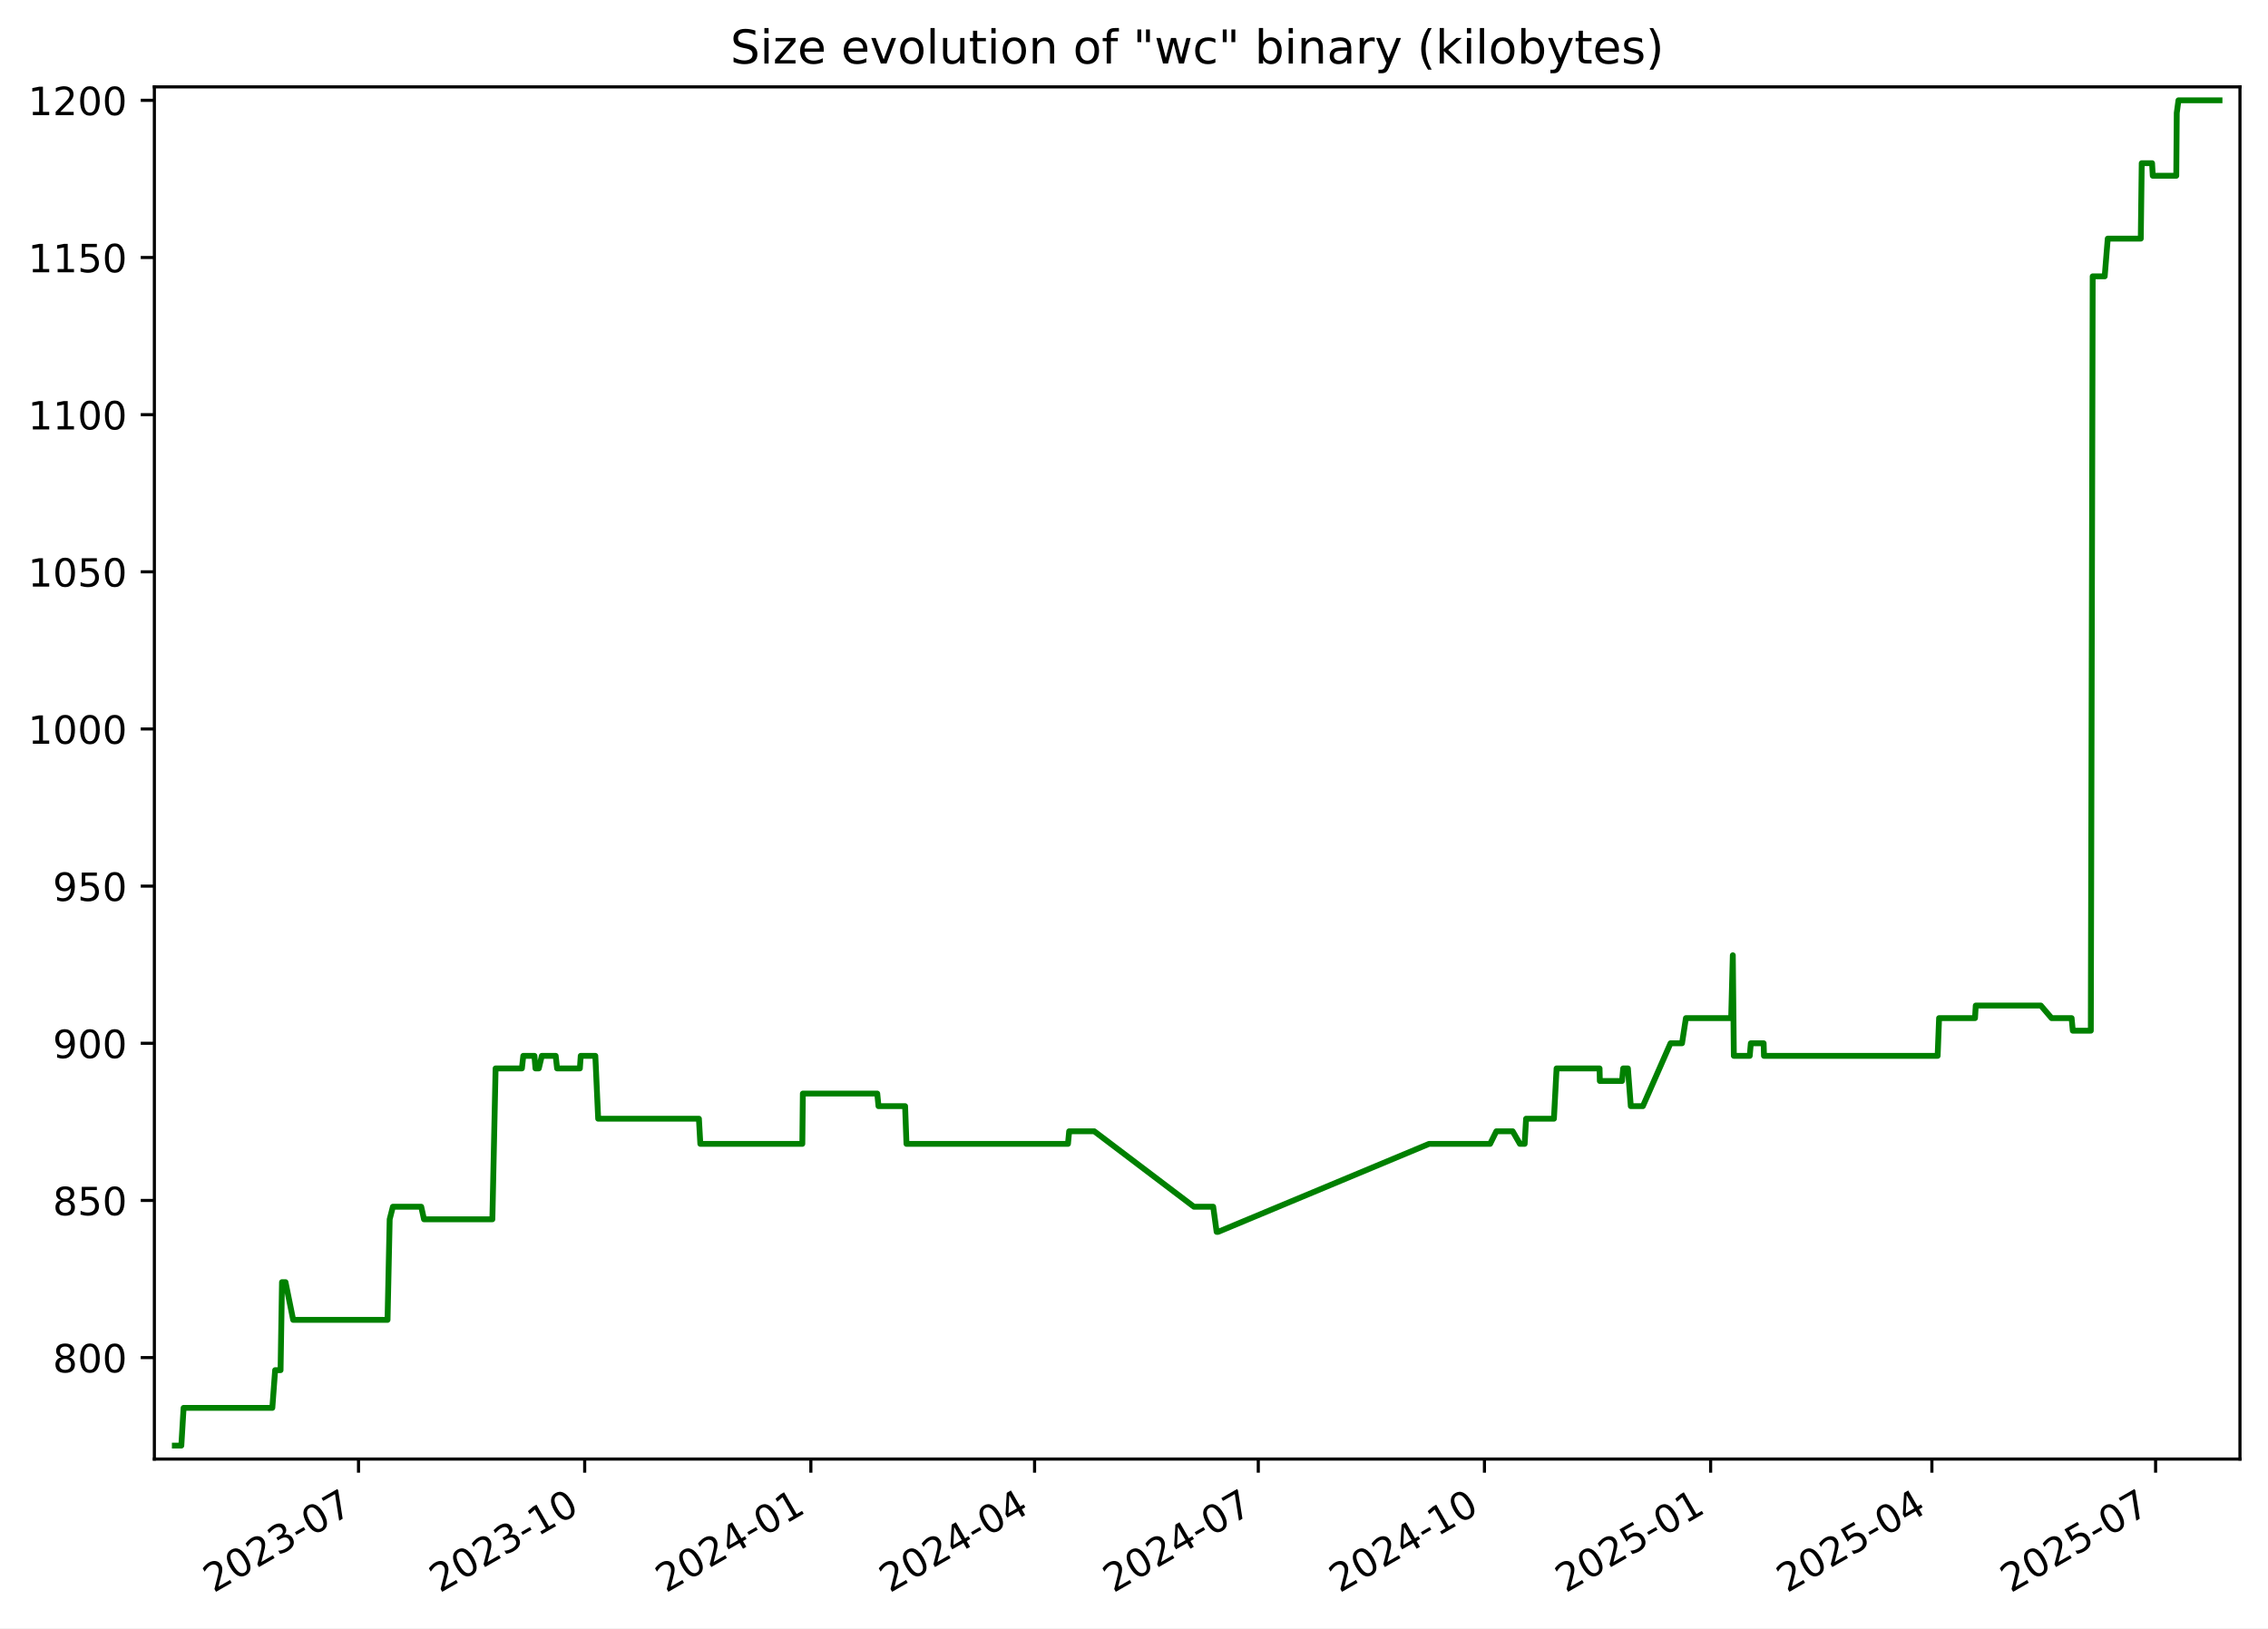
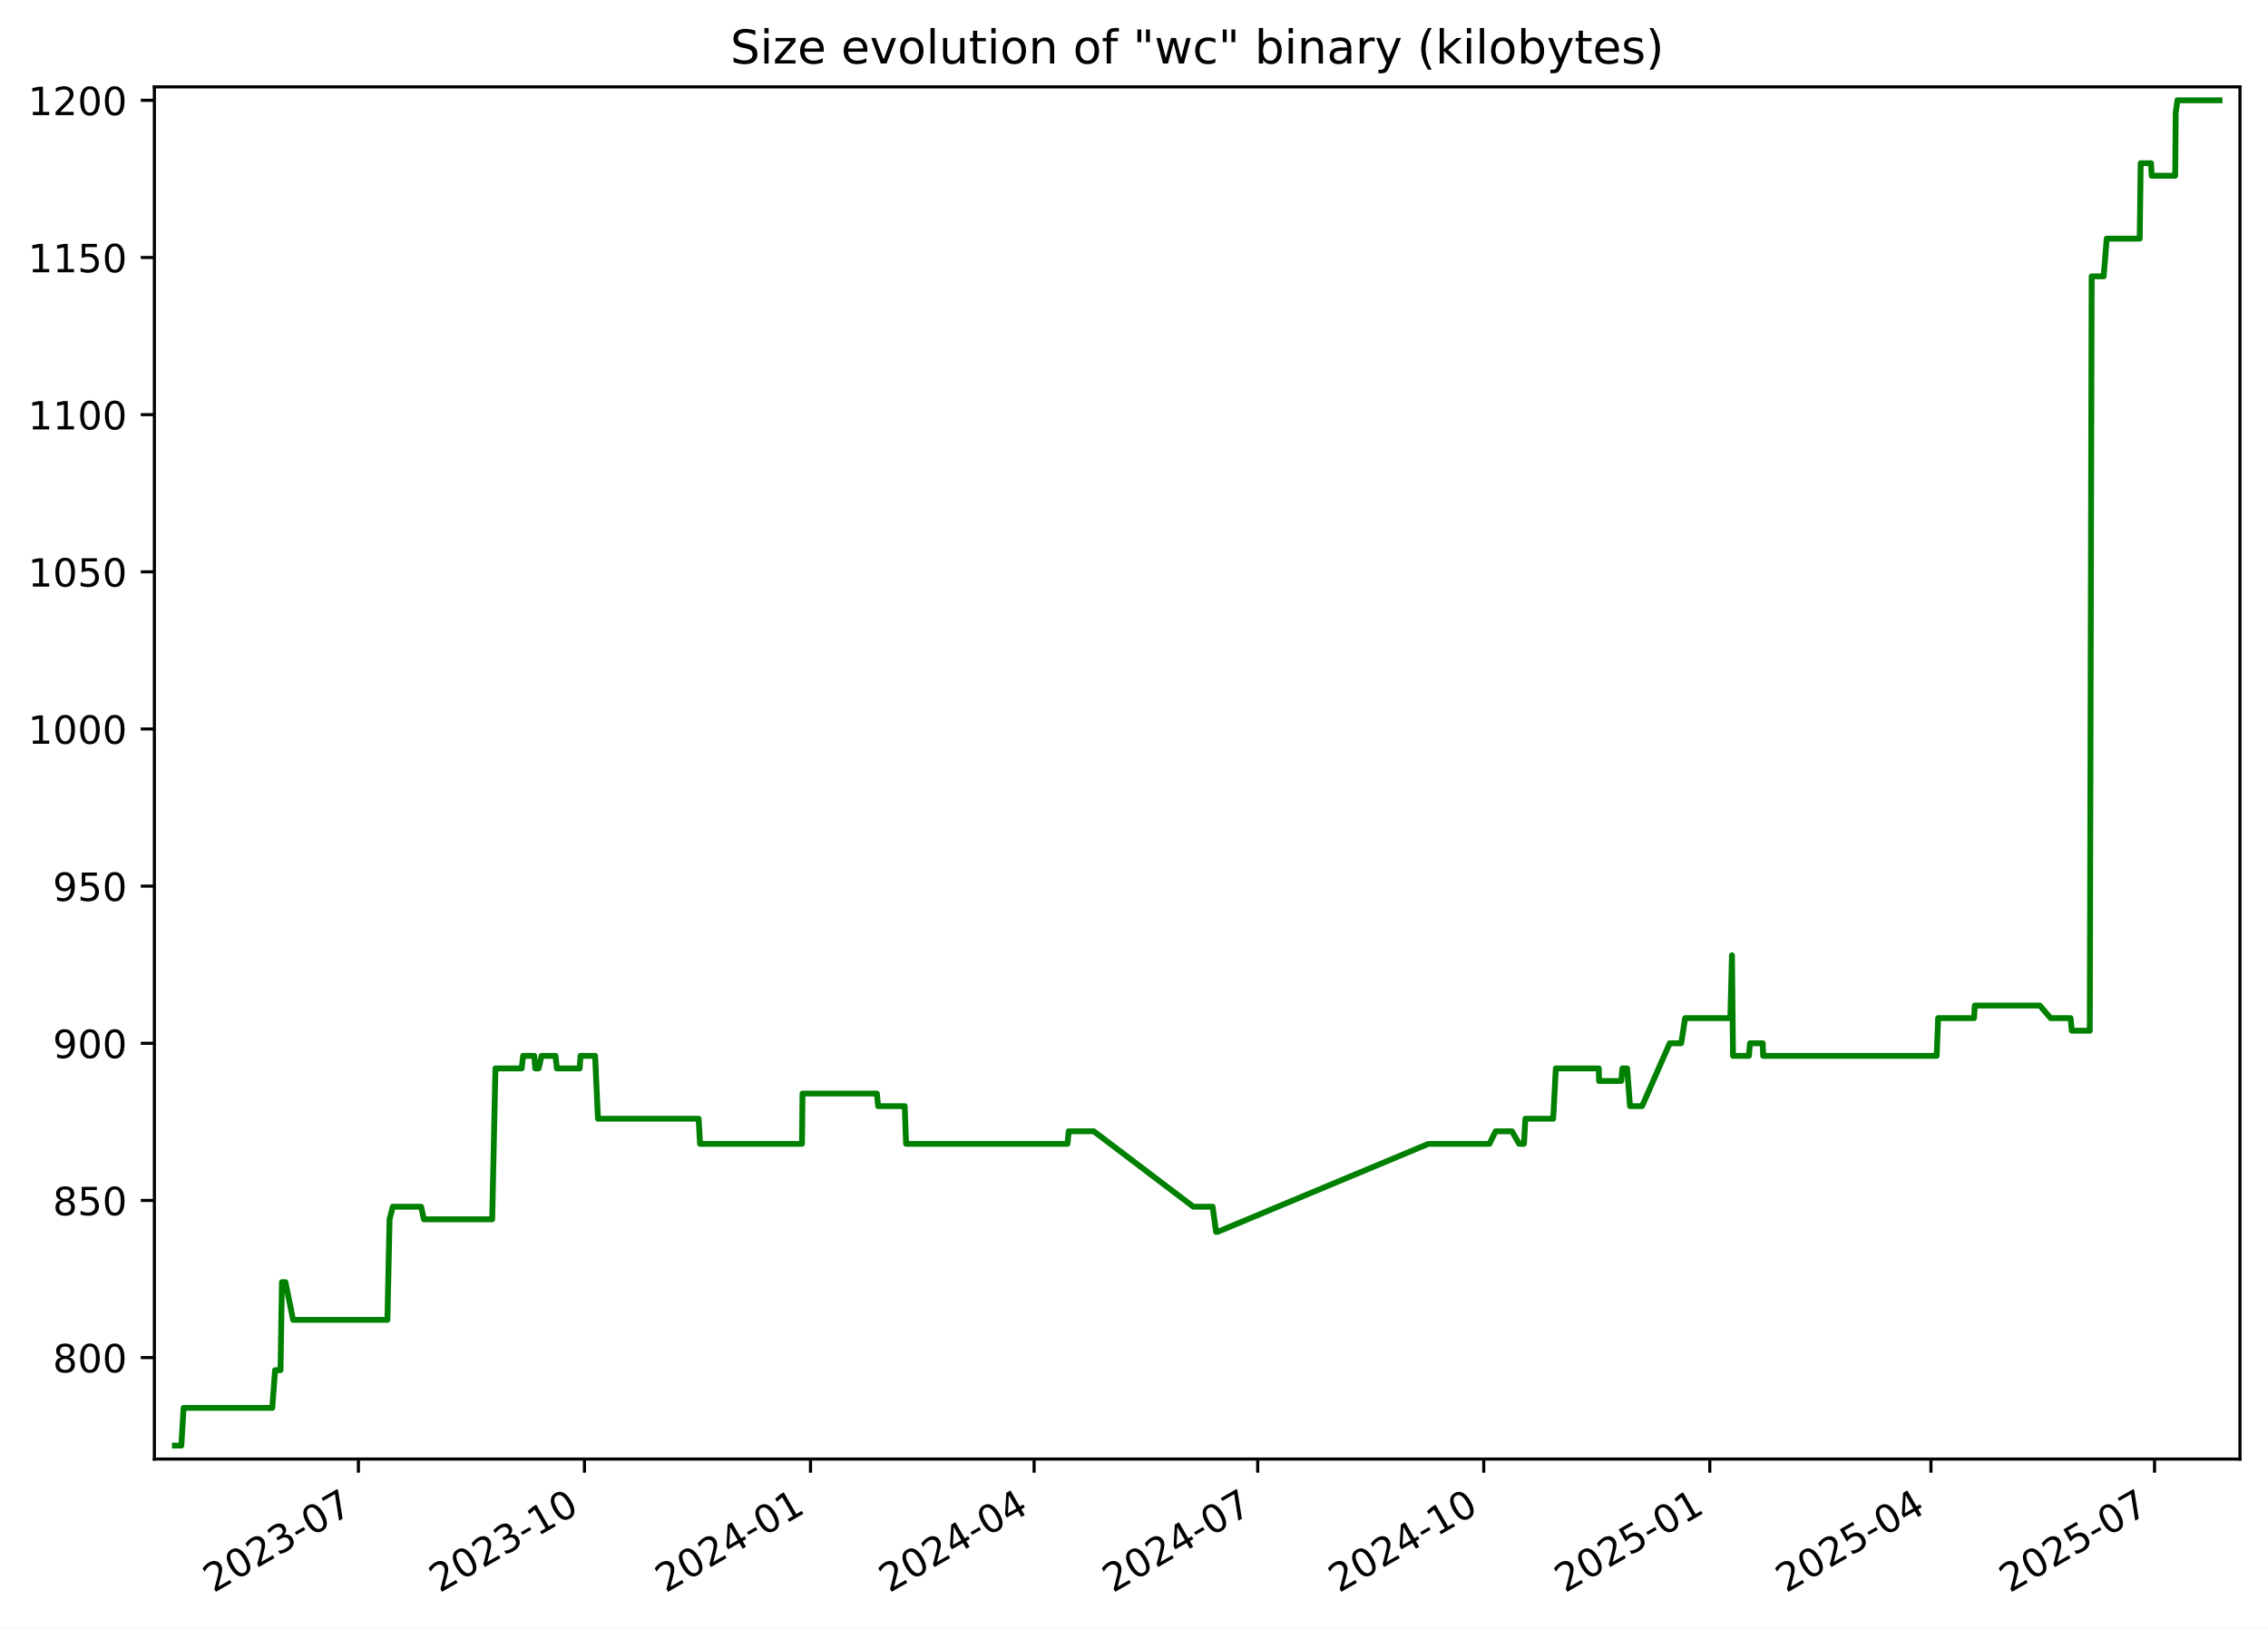
<svg xmlns="http://www.w3.org/2000/svg" xmlns:xlink="http://www.w3.org/1999/xlink" width="582.53pt" height="418.303pt" viewBox="0 0 582.53 418.303" version="1.1">
  <defs>
    <style type="text/css">*{stroke-linejoin: round; stroke-linecap: butt}</style>
  </defs>
  <g id="figure_1">
    <g id="patch_1">
      <path d="M -0 418.303  L 582.53 418.303  L 582.53 0  L -0 0  z " style="fill: #ffffff" />
    </g>
    <g id="axes_1">
      <g id="patch_2">
        <path d="M 39.65 374.83  L 575.33 374.83  L 575.33 22.318  L 39.65 22.318  z " style="fill: #ffffff" />
      </g>
      <g id="matplotlib.axis_1">
        <g id="xtick_1">
          <g id="line2d_1">
            <defs>
-               <path id="m6d3a7d888b" d="M 0 0  L 0 3.5  " style="stroke: #000000; stroke-width: 0.8" />
+               <path id="m130bfad680" d="M 0 0  L 0 3.5  " style="stroke: #000000; stroke-width: 0.8" />
            </defs>
            <g>
-               <use xlink:href="#m6d3a7d888b" x="92.083" y="374.83" style="stroke: #000000; stroke-width: 0.8" />
+               <use xlink:href="#m130bfad680" x="92.058" y="374.83" style="stroke: #000000; stroke-width: 0.8" />
            </g>
          </g>
          <g id="text_1">
-             <g transform="translate(54.85797 409.302) rotate(-30) scale(0.1 -0.1)">
+             <g transform="translate(54.83269 409.302) rotate(-30) scale(0.1 -0.1)">
              <defs>
                <path id="DejaVuSans-32" d="M 1228 531  L 3431 531  L 3431 0  L 469 0  L 469 531  Q 828 903 1448 1529  Q 2069 2156 2228 2338  Q 2531 2678 2651 2914  Q 2772 3150 2772 3378  Q 2772 3750 2511 3984  Q 2250 4219 1831 4219  Q 1534 4219 1204 4116  Q 875 4013 500 3803  L 500 4441  Q 881 4594 1212 4672  Q 1544 4750 1819 4750  Q 2544 4750 2975 4387  Q 3406 4025 3406 3419  Q 3406 3131 3298 2873  Q 3191 2616 2906 2266  Q 2828 2175 2409 1742  Q 1991 1309 1228 531  z " transform="scale(0.015625)" />
                <path id="DejaVuSans-30" d="M 2034 4250  Q 1547 4250 1301 3770  Q 1056 3291 1056 2328  Q 1056 1369 1301 889  Q 1547 409 2034 409  Q 2525 409 2770 889  Q 3016 1369 3016 2328  Q 3016 3291 2770 3770  Q 2525 4250 2034 4250  z M 2034 4750  Q 2819 4750 3233 4129  Q 3647 3509 3647 2328  Q 3647 1150 3233 529  Q 2819 -91 2034 -91  Q 1250 -91 836 529  Q 422 1150 422 2328  Q 422 3509 836 4129  Q 1250 4750 2034 4750  z " transform="scale(0.015625)" />
                <path id="DejaVuSans-33" d="M 2597 2516  Q 3050 2419 3304 2112  Q 3559 1806 3559 1356  Q 3559 666 3084 287  Q 2609 -91 1734 -91  Q 1441 -91 1130 -33  Q 819 25 488 141  L 488 750  Q 750 597 1062 519  Q 1375 441 1716 441  Q 2309 441 2620 675  Q 2931 909 2931 1356  Q 2931 1769 2642 2001  Q 2353 2234 1838 2234  L 1294 2234  L 1294 2753  L 1863 2753  Q 2328 2753 2575 2939  Q 2822 3125 2822 3475  Q 2822 3834 2567 4026  Q 2313 4219 1838 4219  Q 1578 4219 1281 4162  Q 984 4106 628 3988  L 628 4550  Q 988 4650 1302 4700  Q 1616 4750 1894 4750  Q 2613 4750 3031 4423  Q 3450 4097 3450 3541  Q 3450 3153 3228 2886  Q 3006 2619 2597 2516  z " transform="scale(0.015625)" />
                <path id="DejaVuSans-2d" d="M 313 2009  L 1997 2009  L 1997 1497  L 313 1497  L 313 2009  z " transform="scale(0.015625)" />
                <path id="DejaVuSans-37" d="M 525 4666  L 3525 4666  L 3525 4397  L 1831 0  L 1172 0  L 2766 4134  L 525 4134  L 525 4666  z " transform="scale(0.015625)" />
              </defs>
              <use xlink:href="#DejaVuSans-32" />
              <use xlink:href="#DejaVuSans-30" x="63.623" />
              <use xlink:href="#DejaVuSans-32" x="127.246" />
              <use xlink:href="#DejaVuSans-33" x="190.869" />
              <use xlink:href="#DejaVuSans-2d" x="254.492" />
              <use xlink:href="#DejaVuSans-30" x="290.576" />
              <use xlink:href="#DejaVuSans-37" x="354.199" />
            </g>
          </g>
        </g>
        <g id="xtick_2">
          <g id="line2d_2">
            <g>
-               <use xlink:href="#m6d3a7d888b" x="150.175" y="374.83" style="stroke: #000000; stroke-width: 0.8" />
+               <use xlink:href="#m130bfad680" x="150.118" y="374.83" style="stroke: #000000; stroke-width: 0.8" />
            </g>
          </g>
          <g id="text_2">
-             <g transform="translate(112.9498 409.302) rotate(-30) scale(0.1 -0.1)">
+             <g transform="translate(112.8934 409.302) rotate(-30) scale(0.1 -0.1)">
              <defs>
                <path id="DejaVuSans-31" d="M 794 531  L 1825 531  L 1825 4091  L 703 3866  L 703 4441  L 1819 4666  L 2450 4666  L 2450 531  L 3481 531  L 3481 0  L 794 0  L 794 531  z " transform="scale(0.015625)" />
              </defs>
              <use xlink:href="#DejaVuSans-32" />
              <use xlink:href="#DejaVuSans-30" x="63.623" />
              <use xlink:href="#DejaVuSans-32" x="127.246" />
              <use xlink:href="#DejaVuSans-33" x="190.869" />
              <use xlink:href="#DejaVuSans-2d" x="254.492" />
              <use xlink:href="#DejaVuSans-31" x="290.576" />
              <use xlink:href="#DejaVuSans-30" x="354.199" />
            </g>
          </g>
        </g>
        <g id="xtick_3">
          <g id="line2d_3">
            <g>
-               <use xlink:href="#m6d3a7d888b" x="208.266" y="374.83" style="stroke: #000000; stroke-width: 0.8" />
+               <use xlink:href="#m130bfad680" x="208.179" y="374.83" style="stroke: #000000; stroke-width: 0.8" />
            </g>
          </g>
          <g id="text_3">
-             <g transform="translate(171.0416 409.302) rotate(-30) scale(0.1 -0.1)">
+             <g transform="translate(170.9541 409.302) rotate(-30) scale(0.1 -0.1)">
              <defs>
                <path id="DejaVuSans-34" d="M 2419 4116  L 825 1625  L 2419 1625  L 2419 4116  z M 2253 4666  L 3047 4666  L 3047 1625  L 3713 1625  L 3713 1100  L 3047 1100  L 3047 0  L 2419 0  L 2419 1100  L 313 1100  L 313 1709  L 2253 4666  z " transform="scale(0.015625)" />
              </defs>
              <use xlink:href="#DejaVuSans-32" />
              <use xlink:href="#DejaVuSans-30" x="63.623" />
              <use xlink:href="#DejaVuSans-32" x="127.246" />
              <use xlink:href="#DejaVuSans-34" x="190.869" />
              <use xlink:href="#DejaVuSans-2d" x="254.492" />
              <use xlink:href="#DejaVuSans-30" x="290.576" />
              <use xlink:href="#DejaVuSans-31" x="354.199" />
            </g>
          </g>
        </g>
        <g id="xtick_4">
          <g id="line2d_4">
            <g>
-               <use xlink:href="#m6d3a7d888b" x="265.727" y="374.83" style="stroke: #000000; stroke-width: 0.8" />
+               <use xlink:href="#m130bfad680" x="265.609" y="374.83" style="stroke: #000000; stroke-width: 0.8" />
            </g>
          </g>
          <g id="text_4">
-             <g transform="translate(228.502 409.302) rotate(-30) scale(0.1 -0.1)">
+             <g transform="translate(228.3837 409.302) rotate(-30) scale(0.1 -0.1)">
              <use xlink:href="#DejaVuSans-32" />
              <use xlink:href="#DejaVuSans-30" x="63.623" />
              <use xlink:href="#DejaVuSans-32" x="127.246" />
              <use xlink:href="#DejaVuSans-34" x="190.869" />
              <use xlink:href="#DejaVuSans-2d" x="254.492" />
              <use xlink:href="#DejaVuSans-30" x="290.576" />
              <use xlink:href="#DejaVuSans-34" x="354.199" />
            </g>
          </g>
        </g>
        <g id="xtick_5">
          <g id="line2d_5">
            <g>
-               <use xlink:href="#m6d3a7d888b" x="323.187" y="374.83" style="stroke: #000000; stroke-width: 0.8" />
+               <use xlink:href="#m130bfad680" x="323.038" y="374.83" style="stroke: #000000; stroke-width: 0.8" />
            </g>
          </g>
          <g id="text_5">
-             <g transform="translate(285.9624 409.302) rotate(-30) scale(0.1 -0.1)">
+             <g transform="translate(285.8133 409.302) rotate(-30) scale(0.1 -0.1)">
              <use xlink:href="#DejaVuSans-32" />
              <use xlink:href="#DejaVuSans-30" x="63.623" />
              <use xlink:href="#DejaVuSans-32" x="127.246" />
              <use xlink:href="#DejaVuSans-34" x="190.869" />
              <use xlink:href="#DejaVuSans-2d" x="254.492" />
              <use xlink:href="#DejaVuSans-30" x="290.576" />
              <use xlink:href="#DejaVuSans-37" x="354.199" />
            </g>
          </g>
        </g>
        <g id="xtick_6">
          <g id="line2d_6">
            <g>
-               <use xlink:href="#m6d3a7d888b" x="381.279" y="374.83" style="stroke: #000000; stroke-width: 0.8" />
+               <use xlink:href="#m130bfad680" x="381.099" y="374.83" style="stroke: #000000; stroke-width: 0.8" />
            </g>
          </g>
          <g id="text_6">
-             <g transform="translate(344.0542 409.302) rotate(-30) scale(0.1 -0.1)">
+             <g transform="translate(343.874 409.302) rotate(-30) scale(0.1 -0.1)">
              <use xlink:href="#DejaVuSans-32" />
              <use xlink:href="#DejaVuSans-30" x="63.623" />
              <use xlink:href="#DejaVuSans-32" x="127.246" />
              <use xlink:href="#DejaVuSans-34" x="190.869" />
              <use xlink:href="#DejaVuSans-2d" x="254.492" />
              <use xlink:href="#DejaVuSans-31" x="290.576" />
              <use xlink:href="#DejaVuSans-30" x="354.199" />
            </g>
          </g>
        </g>
        <g id="xtick_7">
          <g id="line2d_7">
            <g>
-               <use xlink:href="#m6d3a7d888b" x="439.371" y="374.83" style="stroke: #000000; stroke-width: 0.8" />
+               <use xlink:href="#m130bfad680" x="439.16" y="374.83" style="stroke: #000000; stroke-width: 0.8" />
            </g>
          </g>
          <g id="text_7">
-             <g transform="translate(402.146 409.302) rotate(-30) scale(0.1 -0.1)">
+             <g transform="translate(401.9347 409.302) rotate(-30) scale(0.1 -0.1)">
              <defs>
                <path id="DejaVuSans-35" d="M 691 4666  L 3169 4666  L 3169 4134  L 1269 4134  L 1269 2991  Q 1406 3038 1543 3061  Q 1681 3084 1819 3084  Q 2600 3084 3056 2656  Q 3513 2228 3513 1497  Q 3513 744 3044 326  Q 2575 -91 1722 -91  Q 1428 -91 1123 -41  Q 819 9 494 109  L 494 744  Q 775 591 1075 516  Q 1375 441 1709 441  Q 2250 441 2565 725  Q 2881 1009 2881 1497  Q 2881 1984 2565 2268  Q 2250 2553 1709 2553  Q 1456 2553 1204 2497  Q 953 2441 691 2322  L 691 4666  z " transform="scale(0.015625)" />
              </defs>
              <use xlink:href="#DejaVuSans-32" />
              <use xlink:href="#DejaVuSans-30" x="63.623" />
              <use xlink:href="#DejaVuSans-32" x="127.246" />
              <use xlink:href="#DejaVuSans-35" x="190.869" />
              <use xlink:href="#DejaVuSans-2d" x="254.492" />
              <use xlink:href="#DejaVuSans-30" x="290.576" />
              <use xlink:href="#DejaVuSans-31" x="354.199" />
            </g>
          </g>
        </g>
        <g id="xtick_8">
          <g id="line2d_8">
            <g>
-               <use xlink:href="#m6d3a7d888b" x="496.2" y="374.83" style="stroke: #000000; stroke-width: 0.8" />
+               <use xlink:href="#m130bfad680" x="495.958" y="374.83" style="stroke: #000000; stroke-width: 0.8" />
            </g>
          </g>
          <g id="text_8">
-             <g transform="translate(458.9749 409.302) rotate(-30) scale(0.1 -0.1)">
+             <g transform="translate(458.7332 409.302) rotate(-30) scale(0.1 -0.1)">
              <use xlink:href="#DejaVuSans-32" />
              <use xlink:href="#DejaVuSans-30" x="63.623" />
              <use xlink:href="#DejaVuSans-32" x="127.246" />
              <use xlink:href="#DejaVuSans-35" x="190.869" />
              <use xlink:href="#DejaVuSans-2d" x="254.492" />
              <use xlink:href="#DejaVuSans-30" x="290.576" />
              <use xlink:href="#DejaVuSans-34" x="354.199" />
            </g>
          </g>
        </g>
        <g id="xtick_9">
          <g id="line2d_9">
            <g>
-               <use xlink:href="#m6d3a7d888b" x="553.66" y="374.83" style="stroke: #000000; stroke-width: 0.8" />
+               <use xlink:href="#m130bfad680" x="553.388" y="374.83" style="stroke: #000000; stroke-width: 0.8" />
            </g>
          </g>
          <g id="text_9">
-             <g transform="translate(516.4353 409.302) rotate(-30) scale(0.1 -0.1)">
+             <g transform="translate(516.1628 409.302) rotate(-30) scale(0.1 -0.1)">
              <use xlink:href="#DejaVuSans-32" />
              <use xlink:href="#DejaVuSans-30" x="63.623" />
              <use xlink:href="#DejaVuSans-32" x="127.246" />
              <use xlink:href="#DejaVuSans-35" x="190.869" />
              <use xlink:href="#DejaVuSans-2d" x="254.492" />
              <use xlink:href="#DejaVuSans-30" x="290.576" />
              <use xlink:href="#DejaVuSans-37" x="354.199" />
            </g>
          </g>
        </g>
      </g>
      <g id="matplotlib.axis_2">
        <g id="ytick_1">
          <g id="line2d_10">
            <defs>
-               <path id="m336daf2c97" d="M 0 0  L -3.5 0  " style="stroke: #000000; stroke-width: 0.8" />
+               <path id="m534f6655b7" d="M 0 0  L -3.5 0  " style="stroke: #000000; stroke-width: 0.8" />
            </defs>
            <g>
-               <use xlink:href="#m336daf2c97" x="39.65" y="348.765" style="stroke: #000000; stroke-width: 0.8" />
+               <use xlink:href="#m534f6655b7" x="39.65" y="348.765" style="stroke: #000000; stroke-width: 0.8" />
            </g>
          </g>
          <g id="text_10">
            <g transform="translate(13.5625 352.564) scale(0.1 -0.1)">
              <defs>
                <path id="DejaVuSans-38" d="M 2034 2216  Q 1584 2216 1326 1975  Q 1069 1734 1069 1313  Q 1069 891 1326 650  Q 1584 409 2034 409  Q 2484 409 2743 651  Q 3003 894 3003 1313  Q 3003 1734 2745 1975  Q 2488 2216 2034 2216  z M 1403 2484  Q 997 2584 770 2862  Q 544 3141 544 3541  Q 544 4100 942 4425  Q 1341 4750 2034 4750  Q 2731 4750 3128 4425  Q 3525 4100 3525 3541  Q 3525 3141 3298 2862  Q 3072 2584 2669 2484  Q 3125 2378 3379 2068  Q 3634 1759 3634 1313  Q 3634 634 3220 271  Q 2806 -91 2034 -91  Q 1263 -91 848 271  Q 434 634 434 1313  Q 434 1759 690 2068  Q 947 2378 1403 2484  z M 1172 3481  Q 1172 3119 1398 2916  Q 1625 2713 2034 2713  Q 2441 2713 2670 2916  Q 2900 3119 2900 3481  Q 2900 3844 2670 4047  Q 2441 4250 2034 4250  Q 1625 4250 1398 4047  Q 1172 3844 1172 3481  z " transform="scale(0.015625)" />
              </defs>
              <use xlink:href="#DejaVuSans-38" />
              <use xlink:href="#DejaVuSans-30" x="63.623" />
              <use xlink:href="#DejaVuSans-30" x="127.246" />
            </g>
          </g>
        </g>
        <g id="ytick_2">
          <g id="line2d_11">
            <g>
-               <use xlink:href="#m336daf2c97" x="39.65" y="308.391" style="stroke: #000000; stroke-width: 0.8" />
+               <use xlink:href="#m534f6655b7" x="39.65" y="308.391" style="stroke: #000000; stroke-width: 0.8" />
            </g>
          </g>
          <g id="text_11">
            <g transform="translate(13.5625 312.1902) scale(0.1 -0.1)">
              <use xlink:href="#DejaVuSans-38" />
              <use xlink:href="#DejaVuSans-35" x="63.623" />
              <use xlink:href="#DejaVuSans-30" x="127.246" />
            </g>
          </g>
        </g>
        <g id="ytick_3">
          <g id="line2d_12">
            <g>
-               <use xlink:href="#m336daf2c97" x="39.65" y="268.017" style="stroke: #000000; stroke-width: 0.8" />
+               <use xlink:href="#m534f6655b7" x="39.65" y="268.017" style="stroke: #000000; stroke-width: 0.8" />
            </g>
          </g>
          <g id="text_12">
            <g transform="translate(13.5625 271.8163) scale(0.1 -0.1)">
              <defs>
                <path id="DejaVuSans-39" d="M 703 97  L 703 672  Q 941 559 1184 500  Q 1428 441 1663 441  Q 2288 441 2617 861  Q 2947 1281 2994 2138  Q 2813 1869 2534 1725  Q 2256 1581 1919 1581  Q 1219 1581 811 2004  Q 403 2428 403 3163  Q 403 3881 828 4315  Q 1253 4750 1959 4750  Q 2769 4750 3195 4129  Q 3622 3509 3622 2328  Q 3622 1225 3098 567  Q 2575 -91 1691 -91  Q 1453 -91 1209 -44  Q 966 3 703 97  z M 1959 2075  Q 2384 2075 2632 2365  Q 2881 2656 2881 3163  Q 2881 3666 2632 3958  Q 2384 4250 1959 4250  Q 1534 4250 1286 3958  Q 1038 3666 1038 3163  Q 1038 2656 1286 2365  Q 1534 2075 1959 2075  z " transform="scale(0.015625)" />
              </defs>
              <use xlink:href="#DejaVuSans-39" />
              <use xlink:href="#DejaVuSans-30" x="63.623" />
              <use xlink:href="#DejaVuSans-30" x="127.246" />
            </g>
          </g>
        </g>
        <g id="ytick_4">
          <g id="line2d_13">
            <g>
-               <use xlink:href="#m336daf2c97" x="39.65" y="227.643" style="stroke: #000000; stroke-width: 0.8" />
+               <use xlink:href="#m534f6655b7" x="39.65" y="227.643" style="stroke: #000000; stroke-width: 0.8" />
            </g>
          </g>
          <g id="text_13">
            <g transform="translate(13.5625 231.4425) scale(0.1 -0.1)">
              <use xlink:href="#DejaVuSans-39" />
              <use xlink:href="#DejaVuSans-35" x="63.623" />
              <use xlink:href="#DejaVuSans-30" x="127.246" />
            </g>
          </g>
        </g>
        <g id="ytick_5">
          <g id="line2d_14">
            <g>
-               <use xlink:href="#m336daf2c97" x="39.65" y="187.269" style="stroke: #000000; stroke-width: 0.8" />
+               <use xlink:href="#m534f6655b7" x="39.65" y="187.269" style="stroke: #000000; stroke-width: 0.8" />
            </g>
          </g>
          <g id="text_14">
            <g transform="translate(7.2 191.0687) scale(0.1 -0.1)">
              <use xlink:href="#DejaVuSans-31" />
              <use xlink:href="#DejaVuSans-30" x="63.623" />
              <use xlink:href="#DejaVuSans-30" x="127.246" />
              <use xlink:href="#DejaVuSans-30" x="190.869" />
            </g>
          </g>
        </g>
        <g id="ytick_6">
          <g id="line2d_15">
            <g>
-               <use xlink:href="#m336daf2c97" x="39.65" y="146.896" style="stroke: #000000; stroke-width: 0.8" />
+               <use xlink:href="#m534f6655b7" x="39.65" y="146.896" style="stroke: #000000; stroke-width: 0.8" />
            </g>
          </g>
          <g id="text_15">
            <g transform="translate(7.2 150.6948) scale(0.1 -0.1)">
              <use xlink:href="#DejaVuSans-31" />
              <use xlink:href="#DejaVuSans-30" x="63.623" />
              <use xlink:href="#DejaVuSans-35" x="127.246" />
              <use xlink:href="#DejaVuSans-30" x="190.869" />
            </g>
          </g>
        </g>
        <g id="ytick_7">
          <g id="line2d_16">
            <g>
-               <use xlink:href="#m336daf2c97" x="39.65" y="106.522" style="stroke: #000000; stroke-width: 0.8" />
+               <use xlink:href="#m534f6655b7" x="39.65" y="106.522" style="stroke: #000000; stroke-width: 0.8" />
            </g>
          </g>
          <g id="text_16">
            <g transform="translate(7.2 110.321) scale(0.1 -0.1)">
              <use xlink:href="#DejaVuSans-31" />
              <use xlink:href="#DejaVuSans-31" x="63.623" />
              <use xlink:href="#DejaVuSans-30" x="127.246" />
              <use xlink:href="#DejaVuSans-30" x="190.869" />
            </g>
          </g>
        </g>
        <g id="ytick_8">
          <g id="line2d_17">
            <g>
-               <use xlink:href="#m336daf2c97" x="39.65" y="66.148" style="stroke: #000000; stroke-width: 0.8" />
+               <use xlink:href="#m534f6655b7" x="39.65" y="66.148" style="stroke: #000000; stroke-width: 0.8" />
            </g>
          </g>
          <g id="text_17">
            <g transform="translate(7.2 69.94718) scale(0.1 -0.1)">
              <use xlink:href="#DejaVuSans-31" />
              <use xlink:href="#DejaVuSans-31" x="63.623" />
              <use xlink:href="#DejaVuSans-35" x="127.246" />
              <use xlink:href="#DejaVuSans-30" x="190.869" />
            </g>
          </g>
        </g>
        <g id="ytick_9">
          <g id="line2d_18">
            <g>
-               <use xlink:href="#m336daf2c97" x="39.65" y="25.774" style="stroke: #000000; stroke-width: 0.8" />
+               <use xlink:href="#m534f6655b7" x="39.65" y="25.774" style="stroke: #000000; stroke-width: 0.8" />
            </g>
          </g>
          <g id="text_18">
            <g transform="translate(7.2 29.57334) scale(0.1 -0.1)">
              <use xlink:href="#DejaVuSans-31" />
              <use xlink:href="#DejaVuSans-32" x="63.623" />
              <use xlink:href="#DejaVuSans-30" x="127.246" />
              <use xlink:href="#DejaVuSans-30" x="190.869" />
            </g>
          </g>
        </g>
      </g>
      <g id="line2d_19">
-         <path d="M 44.902 371.374  L 46.573 371.374  L 47.158 361.684  L 69.947 361.684  L 70.669 351.995  L 72.062 351.995  L 72.432 329.385  L 73.334 329.385  L 75.302 339.075  L 99.54 339.075  L 100.09 313.236  L 100.911 310.006  L 108.189 310.006  L 108.906 313.236  L 126.463 313.236  L 127.295 274.477  L 134.051 274.477  L 134.406 271.247  L 137.271 271.247  L 137.532 274.477  L 138.393 274.477  L 139.165 271.247  L 142.733 271.247  L 143.088 274.477  L 148.938 274.477  L 149.158 271.247  L 152.909 271.247  L 153.641 287.397  L 179.516 287.397  L 179.878 293.856  L 206.075 293.856  L 206.211 280.937  L 225.321 280.937  L 225.639 284.167  L 232.473 284.167  L 232.827 293.856  L 274.309 293.856  L 274.61 290.626  L 281.059 290.626  L 306.651 310.006  L 311.604 310.006  L 312.493 316.466  L 312.878 316.466  L 367.062 293.856  L 382.734 293.856  L 384.333 290.626  L 388.524 290.626  L 390.381 293.856  L 391.607 293.856  L 391.975 287.397  L 399.122 287.397  L 399.805 274.477  L 410.843 274.477  L 410.911 277.707  L 416.617 277.707  L 416.912 274.477  L 418.124 274.477  L 418.866 284.167  L 421.974 284.167  L 429.067 268.017  L 432.024 268.017  L 433.023 261.557  L 444.647 261.557  L 445.068 245.408  L 445.333 271.247  L 449.417 271.247  L 449.696 268.017  L 452.987 268.017  L 453.074 271.247  L 497.677 271.247  L 498.049 261.557  L 507.276 261.557  L 507.469 258.327  L 524.187 258.327  L 526.946 261.557  L 532.09 261.557  L 532.393 264.787  L 537.022 264.787  L 537.502 70.993  L 540.588 70.993  L 541.372 61.303  L 549.854 61.303  L 550.098 41.924  L 552.756 41.924  L 552.932 45.154  L 558.971 45.154  L 559.098 29.004  L 559.532 25.774  L 570.078 25.774  L 570.078 25.774  " clip-path="url(#pb02b015e11)" style="fill: none; stroke: #008000; stroke-width: 1.5; stroke-linecap: square" />
+         <path d="M 44.902 371.374  L 46.572 371.374  L 47.157 361.684  L 69.934 361.684  L 70.656 351.995  L 72.047 351.995  L 72.417 329.385  L 73.319 329.385  L 75.286 339.075  L 99.51 339.075  L 100.06 313.236  L 100.881 310.006  L 108.156 310.006  L 108.872 313.236  L 126.42 313.236  L 127.251 274.477  L 134.003 274.477  L 134.358 271.247  L 137.222 271.247  L 137.482 274.477  L 138.343 274.477  L 139.114 271.247  L 142.68 271.247  L 143.035 274.477  L 148.882 274.477  L 149.102 271.247  L 152.851 271.247  L 153.583 287.397  L 179.444 287.397  L 179.805 293.856  L 205.989 293.856  L 206.125 280.937  L 225.224 280.937  L 225.542 284.167  L 232.372 284.167  L 232.727 293.856  L 274.186 293.856  L 274.487 290.626  L 280.932 290.626  L 306.511 310.006  L 311.461 310.006  L 312.35 316.466  L 312.734 316.466  L 366.89 293.856  L 382.553 293.856  L 384.151 290.626  L 388.339 290.626  L 390.196 293.856  L 391.421 293.856  L 391.789 287.397  L 398.933 287.397  L 399.615 274.477  L 410.647 274.477  L 410.715 277.707  L 416.418 277.707  L 416.713 274.477  L 417.924 274.477  L 418.665 284.167  L 421.772 284.167  L 428.861 268.017  L 431.816 268.017  L 432.815 261.557  L 444.433 261.557  L 444.853 245.408  L 445.118 271.247  L 449.2 271.247  L 449.479 268.017  L 452.768 268.017  L 452.855 271.247  L 497.434 271.247  L 497.806 261.557  L 507.028 261.557  L 507.221 258.327  L 523.93 258.327  L 526.688 261.557  L 531.829 261.557  L 532.132 264.787  L 536.759 264.787  L 537.238 70.993  L 540.322 70.993  L 541.106 61.303  L 549.584 61.303  L 549.828 41.924  L 552.484 41.924  L 552.66 45.154  L 558.696 45.154  L 558.823 29.004  L 559.256 25.774  L 570.078 25.774  L 570.078 25.774  " clip-path="url(#p8728d1a80c)" style="fill: none; stroke: #008000; stroke-width: 1.5; stroke-linecap: square" />
      </g>
      <g id="patch_3">
        <path d="M 39.65 374.83  L 39.65 22.318  " style="fill: none; stroke: #000000; stroke-width: 0.8; stroke-linejoin: miter; stroke-linecap: square" />
      </g>
      <g id="patch_4">
        <path d="M 575.33 374.83  L 575.33 22.318  " style="fill: none; stroke: #000000; stroke-width: 0.8; stroke-linejoin: miter; stroke-linecap: square" />
      </g>
      <g id="patch_5">
        <path d="M 39.65 374.83  L 575.33 374.83  " style="fill: none; stroke: #000000; stroke-width: 0.8; stroke-linejoin: miter; stroke-linecap: square" />
      </g>
      <g id="patch_6">
        <path d="M 39.65 22.318  L 575.33 22.318  " style="fill: none; stroke: #000000; stroke-width: 0.8; stroke-linejoin: miter; stroke-linecap: square" />
      </g>
      <g id="text_19">
        <g transform="translate(187.5884 16.31812) scale(0.12 -0.12)">
          <defs>
            <path id="DejaVuSans-53" d="M 3425 4513  L 3425 3897  Q 3066 4069 2747 4153  Q 2428 4238 2131 4238  Q 1616 4238 1336 4038  Q 1056 3838 1056 3469  Q 1056 3159 1242 3001  Q 1428 2844 1947 2747  L 2328 2669  Q 3034 2534 3370 2195  Q 3706 1856 3706 1288  Q 3706 609 3251 259  Q 2797 -91 1919 -91  Q 1588 -91 1214 -16  Q 841 59 441 206  L 441 856  Q 825 641 1194 531  Q 1563 422 1919 422  Q 2459 422 2753 634  Q 3047 847 3047 1241  Q 3047 1584 2836 1778  Q 2625 1972 2144 2069  L 1759 2144  Q 1053 2284 737 2584  Q 422 2884 422 3419  Q 422 4038 858 4394  Q 1294 4750 2059 4750  Q 2388 4750 2728 4690  Q 3069 4631 3425 4513  z " transform="scale(0.015625)" />
            <path id="DejaVuSans-69" d="M 603 3500  L 1178 3500  L 1178 0  L 603 0  L 603 3500  z M 603 4863  L 1178 4863  L 1178 4134  L 603 4134  L 603 4863  z " transform="scale(0.015625)" />
            <path id="DejaVuSans-7a" d="M 353 3500  L 3084 3500  L 3084 2975  L 922 459  L 3084 459  L 3084 0  L 275 0  L 275 525  L 2438 3041  L 353 3041  L 353 3500  z " transform="scale(0.015625)" />
            <path id="DejaVuSans-65" d="M 3597 1894  L 3597 1613  L 953 1613  Q 991 1019 1311 708  Q 1631 397 2203 397  Q 2534 397 2845 478  Q 3156 559 3463 722  L 3463 178  Q 3153 47 2828 -22  Q 2503 -91 2169 -91  Q 1331 -91 842 396  Q 353 884 353 1716  Q 353 2575 817 3079  Q 1281 3584 2069 3584  Q 2775 3584 3186 3129  Q 3597 2675 3597 1894  z M 3022 2063  Q 3016 2534 2758 2815  Q 2500 3097 2075 3097  Q 1594 3097 1305 2825  Q 1016 2553 972 2059  L 3022 2063  z " transform="scale(0.015625)" />
            <path id="DejaVuSans-20" transform="scale(0.015625)" />
            <path id="DejaVuSans-76" d="M 191 3500  L 800 3500  L 1894 563  L 2988 3500  L 3597 3500  L 2284 0  L 1503 0  L 191 3500  z " transform="scale(0.015625)" />
            <path id="DejaVuSans-6f" d="M 1959 3097  Q 1497 3097 1228 2736  Q 959 2375 959 1747  Q 959 1119 1226 758  Q 1494 397 1959 397  Q 2419 397 2687 759  Q 2956 1122 2956 1747  Q 2956 2369 2687 2733  Q 2419 3097 1959 3097  z M 1959 3584  Q 2709 3584 3137 3096  Q 3566 2609 3566 1747  Q 3566 888 3137 398  Q 2709 -91 1959 -91  Q 1206 -91 779 398  Q 353 888 353 1747  Q 353 2609 779 3096  Q 1206 3584 1959 3584  z " transform="scale(0.015625)" />
            <path id="DejaVuSans-6c" d="M 603 4863  L 1178 4863  L 1178 0  L 603 0  L 603 4863  z " transform="scale(0.015625)" />
            <path id="DejaVuSans-75" d="M 544 1381  L 544 3500  L 1119 3500  L 1119 1403  Q 1119 906 1312 657  Q 1506 409 1894 409  Q 2359 409 2629 706  Q 2900 1003 2900 1516  L 2900 3500  L 3475 3500  L 3475 0  L 2900 0  L 2900 538  Q 2691 219 2414 64  Q 2138 -91 1772 -91  Q 1169 -91 856 284  Q 544 659 544 1381  z M 1991 3584  L 1991 3584  z " transform="scale(0.015625)" />
            <path id="DejaVuSans-74" d="M 1172 4494  L 1172 3500  L 2356 3500  L 2356 3053  L 1172 3053  L 1172 1153  Q 1172 725 1289 603  Q 1406 481 1766 481  L 2356 481  L 2356 0  L 1766 0  Q 1100 0 847 248  Q 594 497 594 1153  L 594 3053  L 172 3053  L 172 3500  L 594 3500  L 594 4494  L 1172 4494  z " transform="scale(0.015625)" />
            <path id="DejaVuSans-6e" d="M 3513 2113  L 3513 0  L 2938 0  L 2938 2094  Q 2938 2591 2744 2837  Q 2550 3084 2163 3084  Q 1697 3084 1428 2787  Q 1159 2491 1159 1978  L 1159 0  L 581 0  L 581 3500  L 1159 3500  L 1159 2956  Q 1366 3272 1645 3428  Q 1925 3584 2291 3584  Q 2894 3584 3203 3211  Q 3513 2838 3513 2113  z " transform="scale(0.015625)" />
            <path id="DejaVuSans-66" d="M 2375 4863  L 2375 4384  L 1825 4384  Q 1516 4384 1395 4259  Q 1275 4134 1275 3809  L 1275 3500  L 2222 3500  L 2222 3053  L 1275 3053  L 1275 0  L 697 0  L 697 3053  L 147 3053  L 147 3500  L 697 3500  L 697 3744  Q 697 4328 969 4595  Q 1241 4863 1831 4863  L 2375 4863  z " transform="scale(0.015625)" />
            <path id="DejaVuSans-22" d="M 1147 4666  L 1147 2931  L 616 2931  L 616 4666  L 1147 4666  z M 2328 4666  L 2328 2931  L 1797 2931  L 1797 4666  L 2328 4666  z " transform="scale(0.015625)" />
            <path id="DejaVuSans-77" d="M 269 3500  L 844 3500  L 1563 769  L 2278 3500  L 2956 3500  L 3675 769  L 4391 3500  L 4966 3500  L 4050 0  L 3372 0  L 2619 2869  L 1863 0  L 1184 0  L 269 3500  z " transform="scale(0.015625)" />
            <path id="DejaVuSans-63" d="M 3122 3366  L 3122 2828  Q 2878 2963 2633 3030  Q 2388 3097 2138 3097  Q 1578 3097 1268 2742  Q 959 2388 959 1747  Q 959 1106 1268 751  Q 1578 397 2138 397  Q 2388 397 2633 464  Q 2878 531 3122 666  L 3122 134  Q 2881 22 2623 -34  Q 2366 -91 2075 -91  Q 1284 -91 818 406  Q 353 903 353 1747  Q 353 2603 823 3093  Q 1294 3584 2113 3584  Q 2378 3584 2631 3529  Q 2884 3475 3122 3366  z " transform="scale(0.015625)" />
            <path id="DejaVuSans-62" d="M 3116 1747  Q 3116 2381 2855 2742  Q 2594 3103 2138 3103  Q 1681 3103 1420 2742  Q 1159 2381 1159 1747  Q 1159 1113 1420 752  Q 1681 391 2138 391  Q 2594 391 2855 752  Q 3116 1113 3116 1747  z M 1159 2969  Q 1341 3281 1617 3432  Q 1894 3584 2278 3584  Q 2916 3584 3314 3078  Q 3713 2572 3713 1747  Q 3713 922 3314 415  Q 2916 -91 2278 -91  Q 1894 -91 1617 61  Q 1341 213 1159 525  L 1159 0  L 581 0  L 581 4863  L 1159 4863  L 1159 2969  z " transform="scale(0.015625)" />
            <path id="DejaVuSans-61" d="M 2194 1759  Q 1497 1759 1228 1600  Q 959 1441 959 1056  Q 959 750 1161 570  Q 1363 391 1709 391  Q 2188 391 2477 730  Q 2766 1069 2766 1631  L 2766 1759  L 2194 1759  z M 3341 1997  L 3341 0  L 2766 0  L 2766 531  Q 2569 213 2275 61  Q 1981 -91 1556 -91  Q 1019 -91 701 211  Q 384 513 384 1019  Q 384 1609 779 1909  Q 1175 2209 1959 2209  L 2766 2209  L 2766 2266  Q 2766 2663 2505 2880  Q 2244 3097 1772 3097  Q 1472 3097 1187 3025  Q 903 2953 641 2809  L 641 3341  Q 956 3463 1253 3523  Q 1550 3584 1831 3584  Q 2591 3584 2966 3190  Q 3341 2797 3341 1997  z " transform="scale(0.015625)" />
            <path id="DejaVuSans-72" d="M 2631 2963  Q 2534 3019 2420 3045  Q 2306 3072 2169 3072  Q 1681 3072 1420 2755  Q 1159 2438 1159 1844  L 1159 0  L 581 0  L 581 3500  L 1159 3500  L 1159 2956  Q 1341 3275 1631 3429  Q 1922 3584 2338 3584  Q 2397 3584 2469 3576  Q 2541 3569 2628 3553  L 2631 2963  z " transform="scale(0.015625)" />
            <path id="DejaVuSans-79" d="M 2059 -325  Q 1816 -950 1584 -1140  Q 1353 -1331 966 -1331  L 506 -1331  L 506 -850  L 844 -850  Q 1081 -850 1212 -737  Q 1344 -625 1503 -206  L 1606 56  L 191 3500  L 800 3500  L 1894 763  L 2988 3500  L 3597 3500  L 2059 -325  z " transform="scale(0.015625)" />
            <path id="DejaVuSans-28" d="M 1984 4856  Q 1566 4138 1362 3434  Q 1159 2731 1159 2009  Q 1159 1288 1364 580  Q 1569 -128 1984 -844  L 1484 -844  Q 1016 -109 783 600  Q 550 1309 550 2009  Q 550 2706 781 3412  Q 1013 4119 1484 4856  L 1984 4856  z " transform="scale(0.015625)" />
            <path id="DejaVuSans-6b" d="M 581 4863  L 1159 4863  L 1159 1991  L 2875 3500  L 3609 3500  L 1753 1863  L 3688 0  L 2938 0  L 1159 1709  L 1159 0  L 581 0  L 581 4863  z " transform="scale(0.015625)" />
            <path id="DejaVuSans-73" d="M 2834 3397  L 2834 2853  Q 2591 2978 2328 3040  Q 2066 3103 1784 3103  Q 1356 3103 1142 2972  Q 928 2841 928 2578  Q 928 2378 1081 2264  Q 1234 2150 1697 2047  L 1894 2003  Q 2506 1872 2764 1633  Q 3022 1394 3022 966  Q 3022 478 2636 193  Q 2250 -91 1575 -91  Q 1294 -91 989 -36  Q 684 19 347 128  L 347 722  Q 666 556 975 473  Q 1284 391 1588 391  Q 1994 391 2212 530  Q 2431 669 2431 922  Q 2431 1156 2273 1281  Q 2116 1406 1581 1522  L 1381 1569  Q 847 1681 609 1914  Q 372 2147 372 2553  Q 372 3047 722 3315  Q 1072 3584 1716 3584  Q 2034 3584 2315 3537  Q 2597 3491 2834 3397  z " transform="scale(0.015625)" />
            <path id="DejaVuSans-29" d="M 513 4856  L 1013 4856  Q 1481 4119 1714 3412  Q 1947 2706 1947 2009  Q 1947 1309 1714 600  Q 1481 -109 1013 -844  L 513 -844  Q 928 -128 1133 580  Q 1338 1288 1338 2009  Q 1338 2731 1133 3434  Q 928 4138 513 4856  z " transform="scale(0.015625)" />
          </defs>
          <use xlink:href="#DejaVuSans-53" />
          <use xlink:href="#DejaVuSans-69" x="63.477" />
          <use xlink:href="#DejaVuSans-7a" x="91.26" />
          <use xlink:href="#DejaVuSans-65" x="143.75" />
          <use xlink:href="#DejaVuSans-20" x="205.273" />
          <use xlink:href="#DejaVuSans-65" x="237.061" />
          <use xlink:href="#DejaVuSans-76" x="298.584" />
          <use xlink:href="#DejaVuSans-6f" x="357.764" />
          <use xlink:href="#DejaVuSans-6c" x="418.945" />
          <use xlink:href="#DejaVuSans-75" x="446.729" />
          <use xlink:href="#DejaVuSans-74" x="510.107" />
          <use xlink:href="#DejaVuSans-69" x="549.316" />
          <use xlink:href="#DejaVuSans-6f" x="577.1" />
          <use xlink:href="#DejaVuSans-6e" x="638.281" />
          <use xlink:href="#DejaVuSans-20" x="701.66" />
          <use xlink:href="#DejaVuSans-6f" x="733.447" />
          <use xlink:href="#DejaVuSans-66" x="794.629" />
          <use xlink:href="#DejaVuSans-20" x="829.834" />
          <use xlink:href="#DejaVuSans-22" x="861.621" />
          <use xlink:href="#DejaVuSans-77" x="907.617" />
          <use xlink:href="#DejaVuSans-63" x="989.404" />
          <use xlink:href="#DejaVuSans-22" x="1044.385" />
          <use xlink:href="#DejaVuSans-20" x="1090.381" />
          <use xlink:href="#DejaVuSans-62" x="1122.168" />
          <use xlink:href="#DejaVuSans-69" x="1185.645" />
          <use xlink:href="#DejaVuSans-6e" x="1213.428" />
          <use xlink:href="#DejaVuSans-61" x="1276.807" />
          <use xlink:href="#DejaVuSans-72" x="1338.086" />
          <use xlink:href="#DejaVuSans-79" x="1379.199" />
          <use xlink:href="#DejaVuSans-20" x="1438.379" />
          <use xlink:href="#DejaVuSans-28" x="1470.166" />
          <use xlink:href="#DejaVuSans-6b" x="1509.18" />
          <use xlink:href="#DejaVuSans-69" x="1567.09" />
          <use xlink:href="#DejaVuSans-6c" x="1594.873" />
          <use xlink:href="#DejaVuSans-6f" x="1622.656" />
          <use xlink:href="#DejaVuSans-62" x="1683.838" />
          <use xlink:href="#DejaVuSans-79" x="1747.314" />
          <use xlink:href="#DejaVuSans-74" x="1806.494" />
          <use xlink:href="#DejaVuSans-65" x="1845.703" />
          <use xlink:href="#DejaVuSans-73" x="1907.227" />
          <use xlink:href="#DejaVuSans-29" x="1959.326" />
        </g>
      </g>
    </g>
  </g>
  <defs>
-     <clipPath id="pb02b015e11">
+     <clipPath id="p8728d1a80c">
      <rect x="39.65" y="22.318" width="535.68" height="352.512" />
    </clipPath>
  </defs>
</svg>
